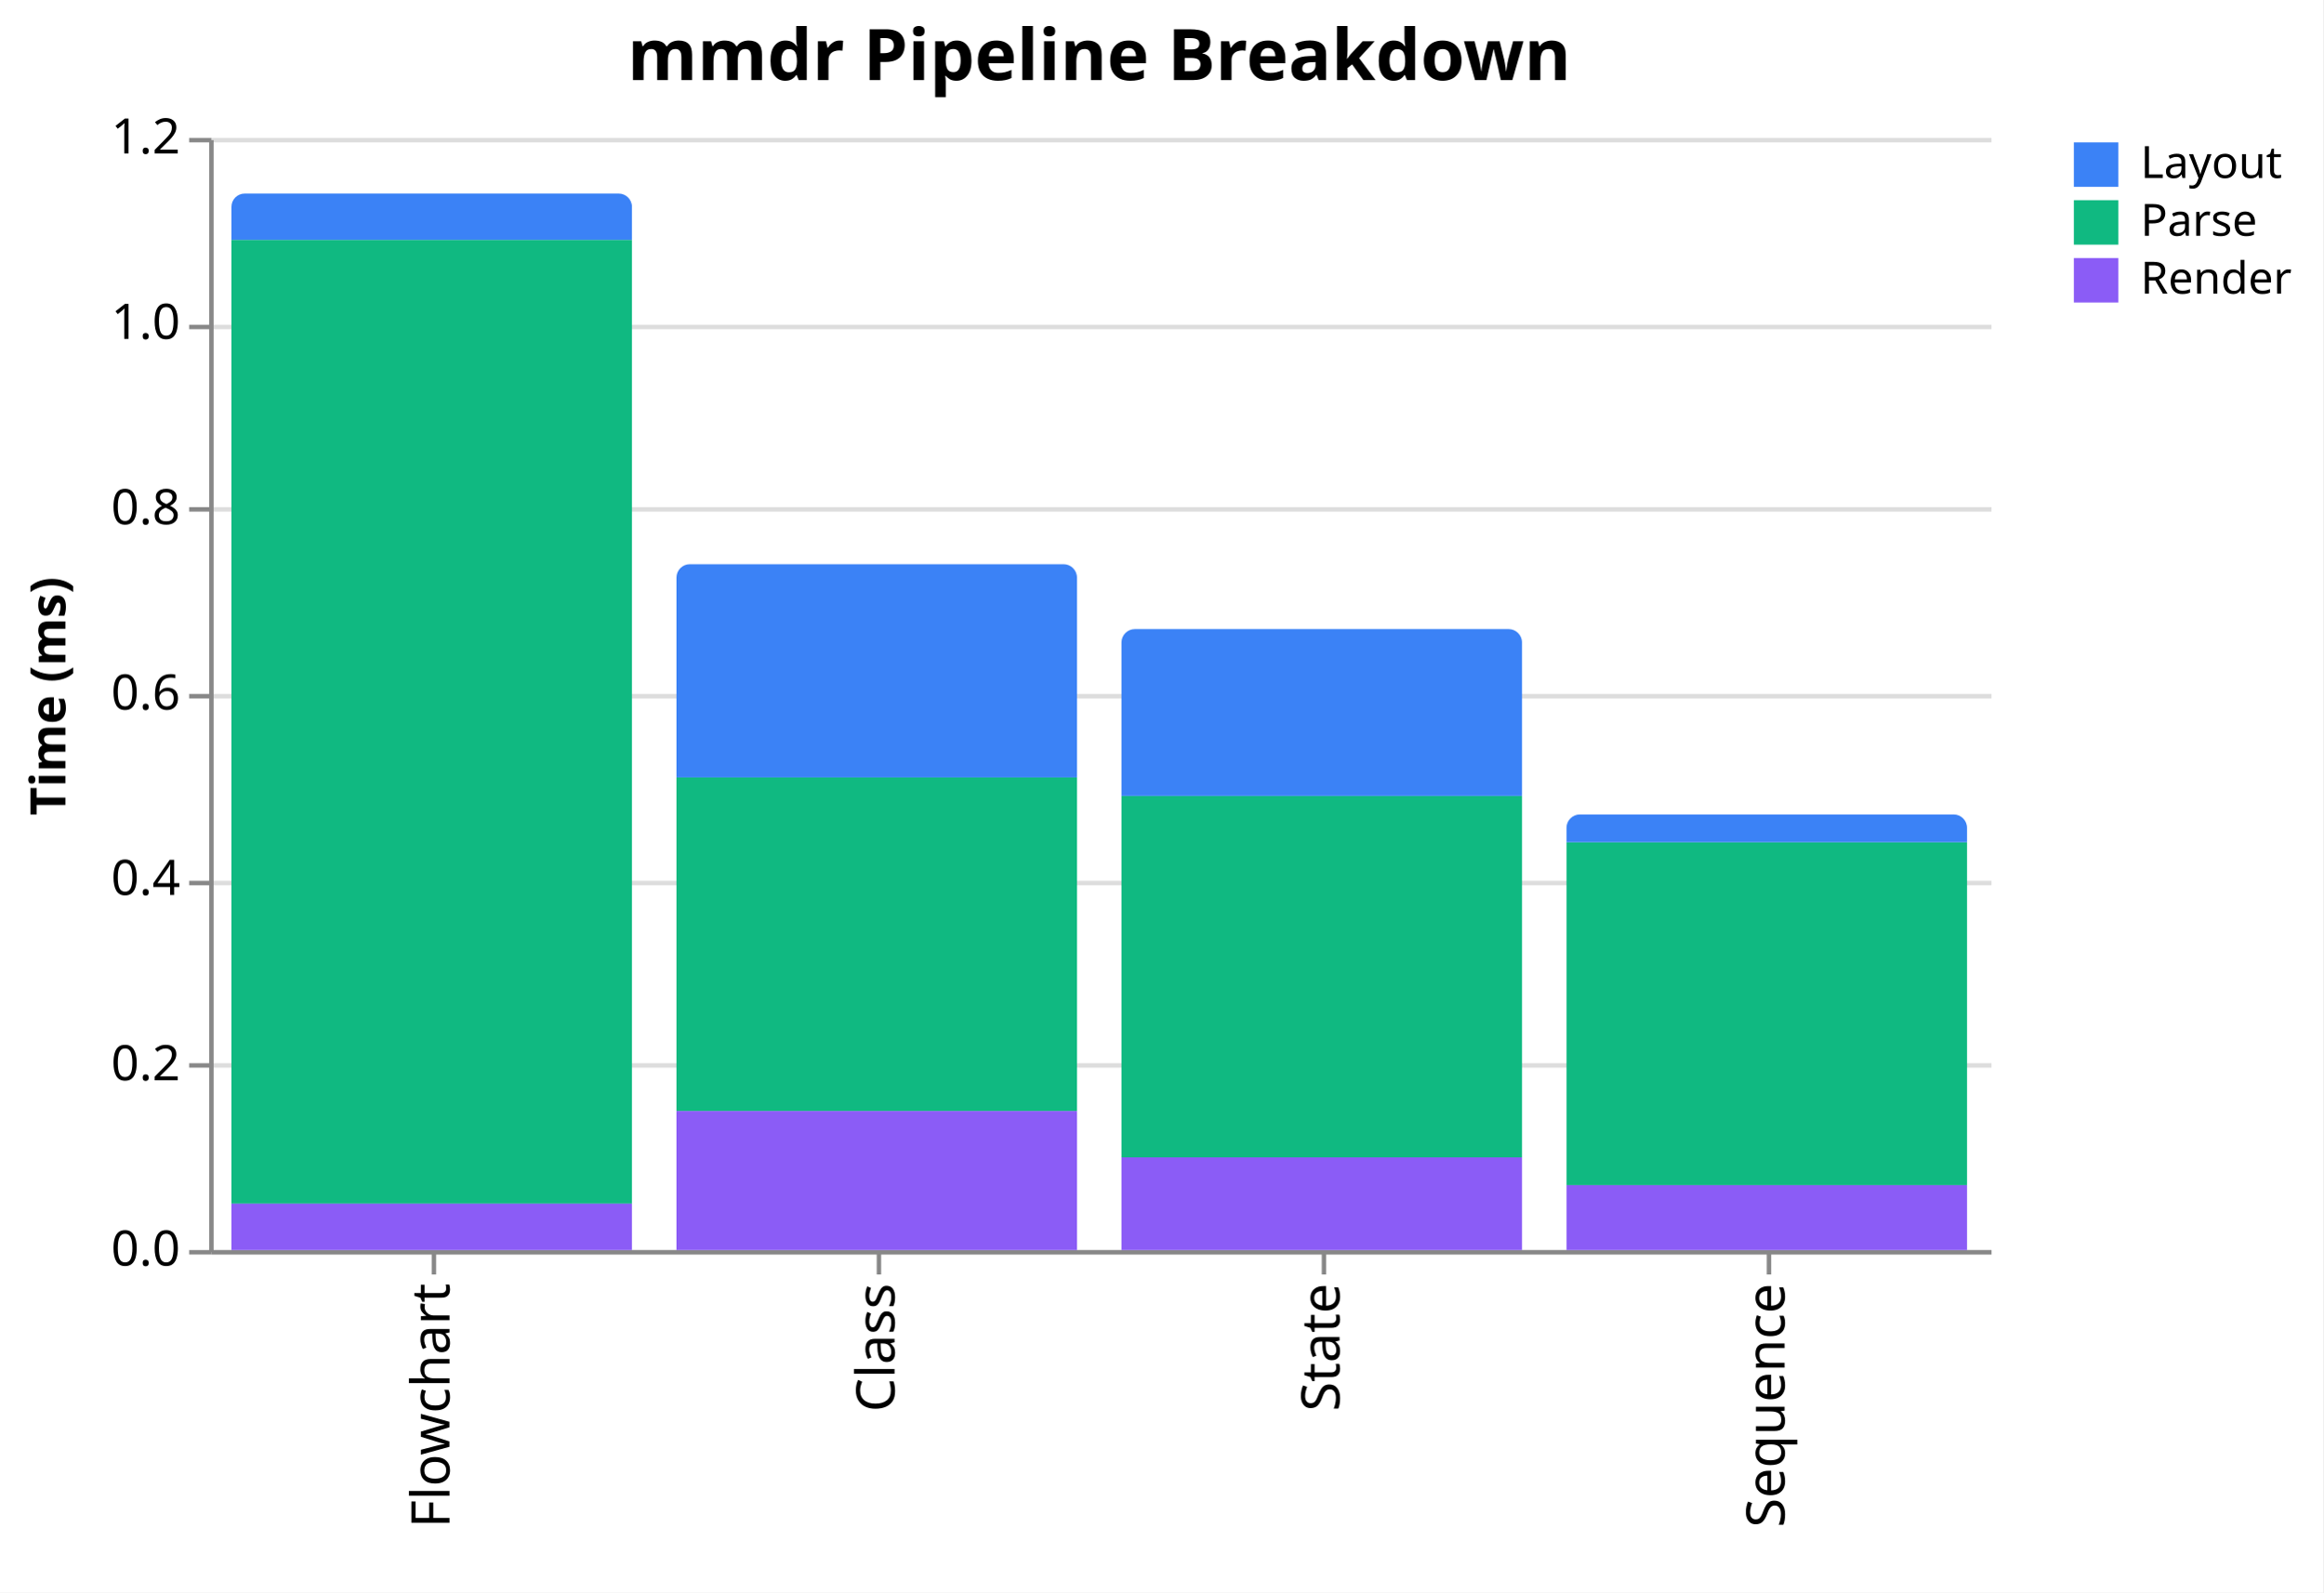
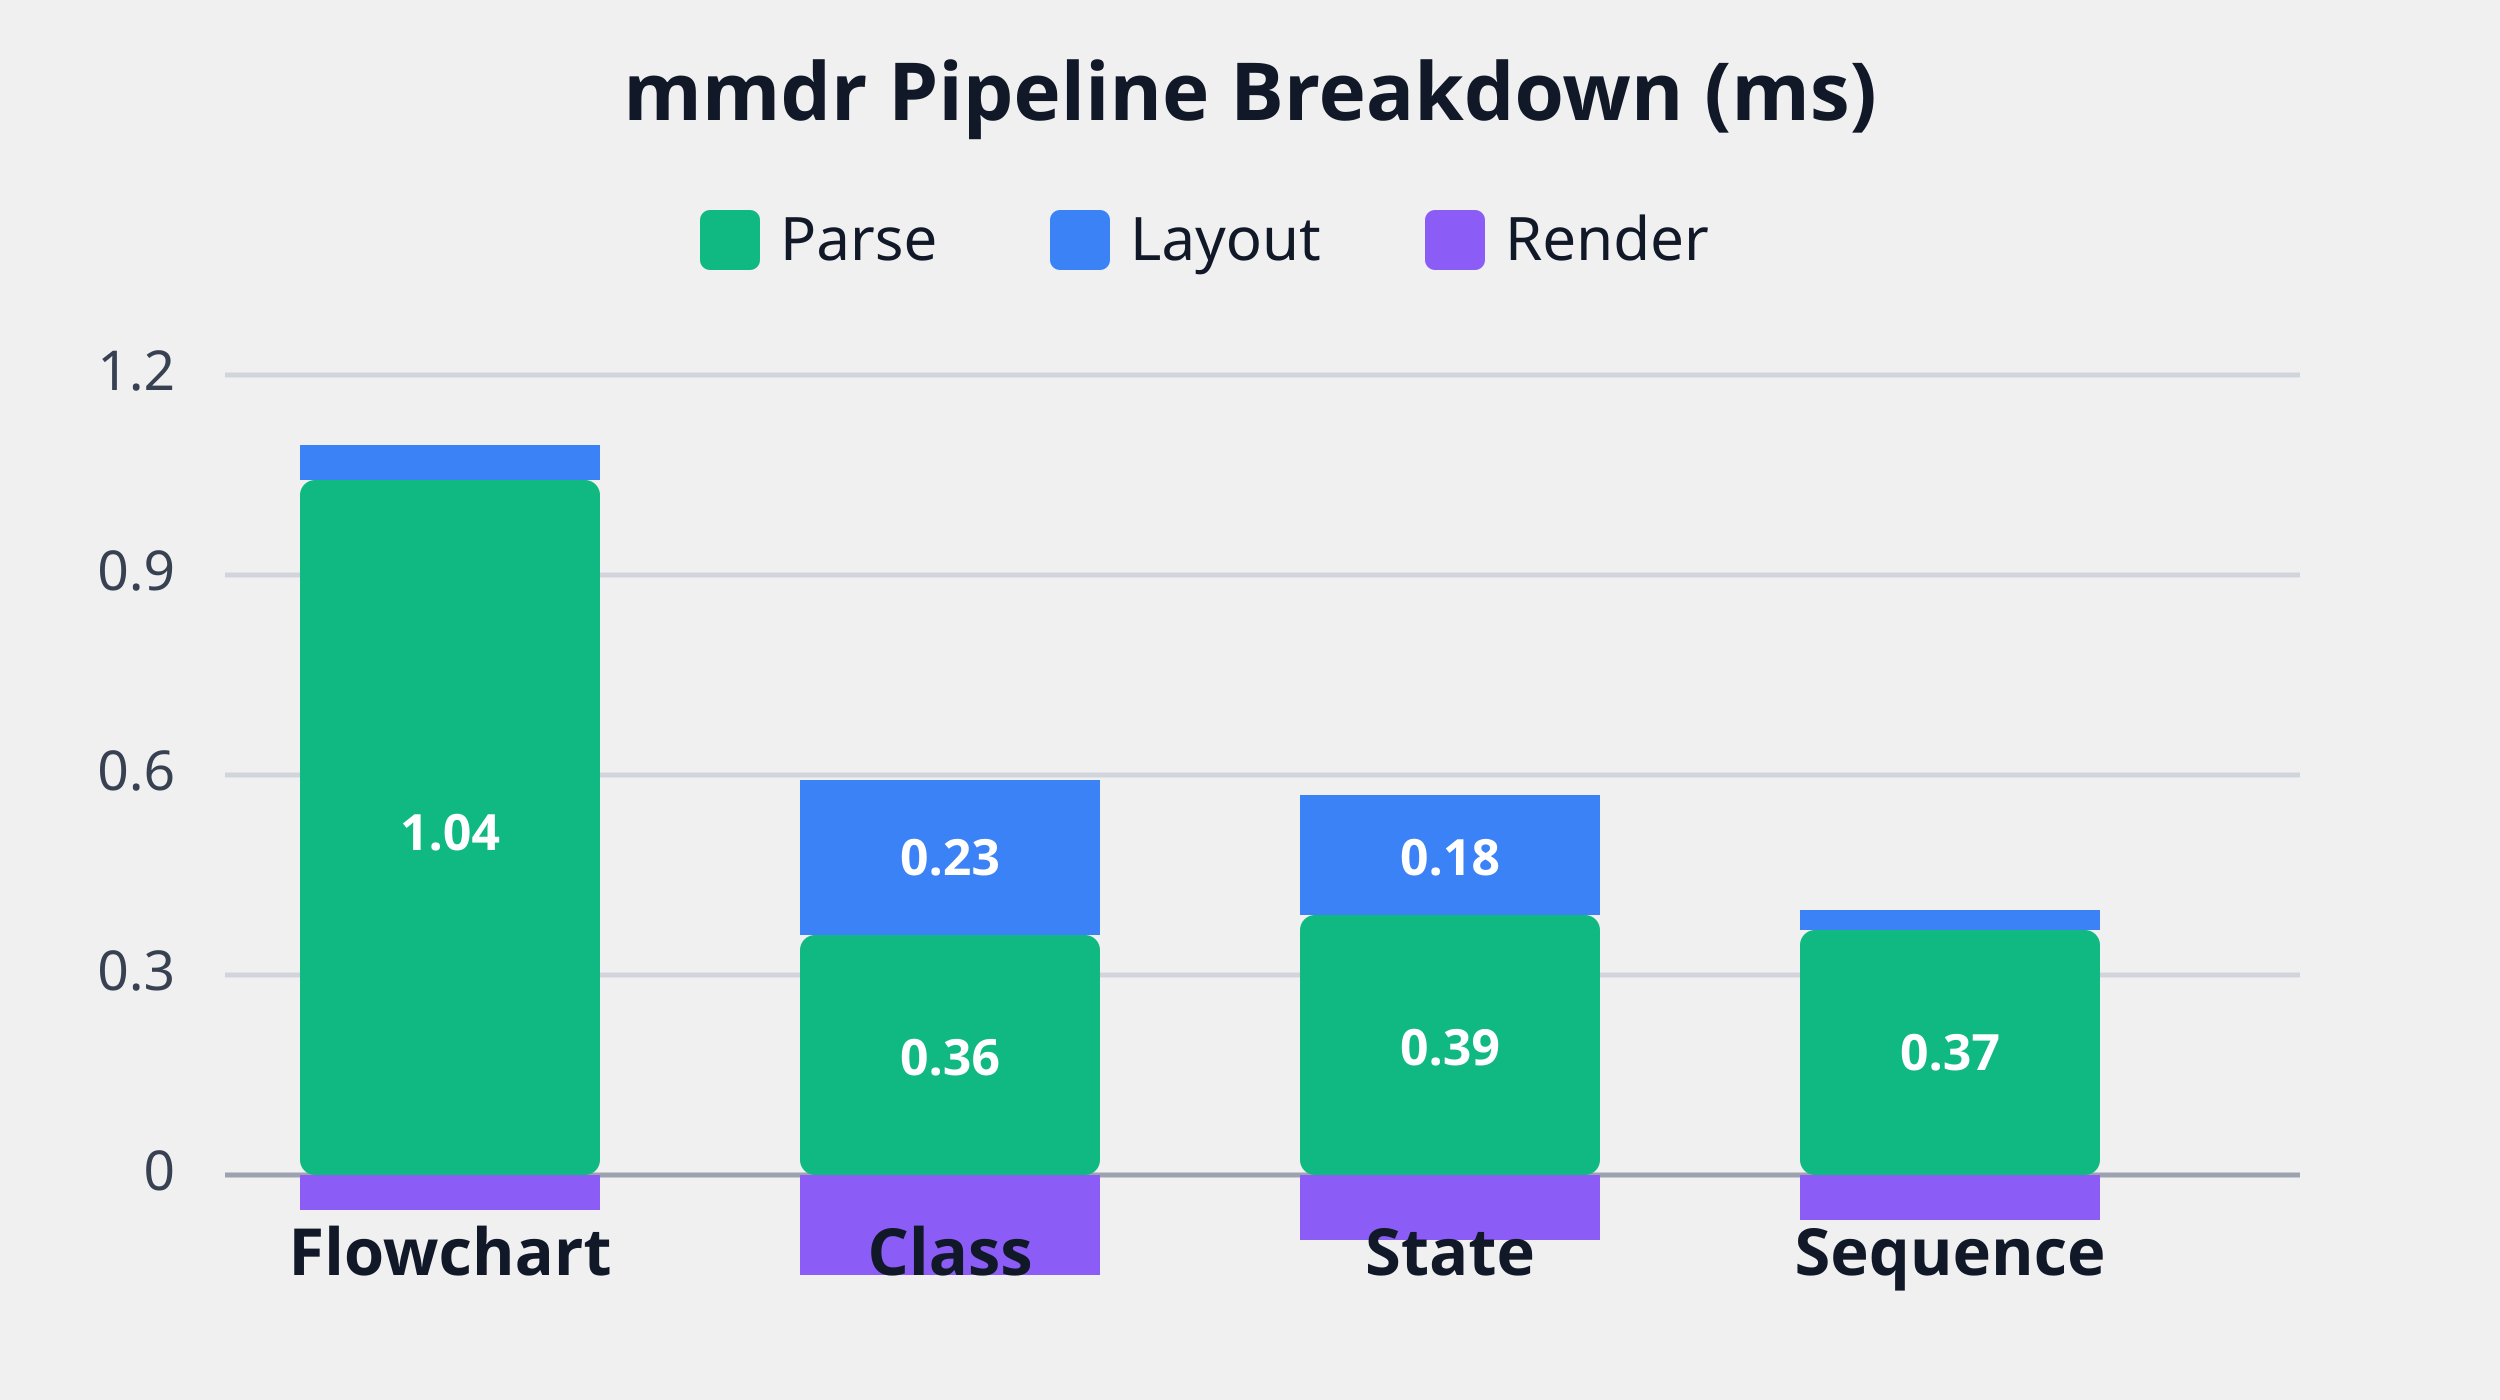
- <svg xmlns="http://www.w3.org/2000/svg" version="1.1" class="marks" width="522" height="358" viewBox="0 0 522 358">
-   <rect width="522" height="358" fill="white" />
-   <g fill="none" stroke-miterlimit="10" transform="translate(47,31)">
-     <g class="mark-group role-frame root" role="graphics-object" aria-roledescription="group mark container">
-       <g transform="translate(0,0)">
-         <path class="background" aria-hidden="true" d="M0,0h400v250h-400Z" />
-         <g>
-           <g class="mark-group role-axis" aria-hidden="true">
-             <g transform="translate(0.5,0.5)">
-               <path class="background" aria-hidden="true" d="M0,0h0v0h0Z" pointer-events="none" />
-               <g>
-                 <g class="mark-rule role-axis-grid" pointer-events="none">
-                   <line transform="translate(0,250)" x2="400" y2="0" stroke="#ddd" stroke-width="1" opacity="1" />
-                   <line transform="translate(0,208)" x2="400" y2="0" stroke="#ddd" stroke-width="1" opacity="1" />
-                   <line transform="translate(0,167)" x2="400" y2="0" stroke="#ddd" stroke-width="1" opacity="1" />
-                   <line transform="translate(0,125)" x2="400" y2="0" stroke="#ddd" stroke-width="1" opacity="1" />
-                   <line transform="translate(0,83)" x2="400" y2="0" stroke="#ddd" stroke-width="1" opacity="1" />
-                   <line transform="translate(0,42)" x2="400" y2="0" stroke="#ddd" stroke-width="1" opacity="1" />
-                   <line transform="translate(0,0)" x2="400" y2="0" stroke="#ddd" stroke-width="1" opacity="1" />
-                 </g>
-               </g>
-               <path class="foreground" aria-hidden="true" d="" pointer-events="none" display="none" />
-             </g>
-           </g>
-           <g class="mark-group role-axis" role="graphics-symbol" aria-roledescription="axis" aria-label="X-axis for a discrete scale with 4 values: Flowchart, Class, State, Sequence">
-             <g transform="translate(0.5,250.5)">
-               <path class="background" aria-hidden="true" d="M0,0h0v0h0Z" pointer-events="none" />
-               <g>
-                 <g class="mark-rule role-axis-tick" pointer-events="none">
-                   <line transform="translate(50,0)" x2="0" y2="5" stroke="#888" stroke-width="1" opacity="1" />
-                   <line transform="translate(150,0)" x2="0" y2="5" stroke="#888" stroke-width="1" opacity="1" />
-                   <line transform="translate(250,0)" x2="0" y2="5" stroke="#888" stroke-width="1" opacity="1" />
-                   <line transform="translate(350,0)" x2="0" y2="5" stroke="#888" stroke-width="1" opacity="1" />
-                 </g>
-                 <g class="mark-text role-axis-label" pointer-events="none">
-                   <text text-anchor="end" transform="translate(49.5,7) rotate(270) translate(0,4)" font-family="sans-serif" font-size="12px" fill="#000" opacity="1">Flowchart</text>
-                   <text text-anchor="end" transform="translate(149.5,7) rotate(270) translate(0,4)" font-family="sans-serif" font-size="12px" fill="#000" opacity="1">Class</text>
-                   <text text-anchor="end" transform="translate(249.5,7) rotate(270) translate(0,4)" font-family="sans-serif" font-size="12px" fill="#000" opacity="1">State</text>
-                   <text text-anchor="end" transform="translate(349.5,7) rotate(270) translate(0,4)" font-family="sans-serif" font-size="12px" fill="#000" opacity="1">Sequence</text>
-                 </g>
-                 <g class="mark-rule role-axis-domain" pointer-events="none">
-                   <line transform="translate(0,0)" x2="400" y2="0" stroke="#888" stroke-width="1" opacity="1" />
-                 </g>
-               </g>
-               <path class="foreground" aria-hidden="true" d="" pointer-events="none" display="none" />
-             </g>
-           </g>
-           <g class="mark-group role-axis" role="graphics-symbol" aria-roledescription="axis" aria-label="Y-axis titled 'Time (ms)' for a linear scale with values from 0.0 to 1.2">
-             <g transform="translate(0.5,0.5)">
-               <path class="background" aria-hidden="true" d="M0,0h0v0h0Z" pointer-events="none" />
-               <g>
-                 <g class="mark-rule role-axis-tick" pointer-events="none">
-                   <line transform="translate(0,250)" x2="-5" y2="0" stroke="#888" stroke-width="1" opacity="1" />
-                   <line transform="translate(0,208)" x2="-5" y2="0" stroke="#888" stroke-width="1" opacity="1" />
-                   <line transform="translate(0,167)" x2="-5" y2="0" stroke="#888" stroke-width="1" opacity="1" />
-                   <line transform="translate(0,125)" x2="-5" y2="0" stroke="#888" stroke-width="1" opacity="1" />
-                   <line transform="translate(0,83)" x2="-5" y2="0" stroke="#888" stroke-width="1" opacity="1" />
-                   <line transform="translate(0,42)" x2="-5" y2="0" stroke="#888" stroke-width="1" opacity="1" />
-                   <line transform="translate(0,0)" x2="-5" y2="0" stroke="#888" stroke-width="1" opacity="1" />
-                 </g>
-                 <g class="mark-text role-axis-label" pointer-events="none">
-                   <text text-anchor="end" transform="translate(-7,253)" font-family="sans-serif" font-size="11px" fill="#000" opacity="1">0.0</text>
-                   <text text-anchor="end" transform="translate(-7,211.3333)" font-family="sans-serif" font-size="11px" fill="#000" opacity="1">0.2</text>
-                   <text text-anchor="end" transform="translate(-7,169.6667)" font-family="sans-serif" font-size="11px" fill="#000" opacity="1">0.4</text>
-                   <text text-anchor="end" transform="translate(-7,128)" font-family="sans-serif" font-size="11px" fill="#000" opacity="1">0.6</text>
-                   <text text-anchor="end" transform="translate(-7,86.33333)" font-family="sans-serif" font-size="11px" fill="#000" opacity="1">0.8</text>
-                   <text text-anchor="end" transform="translate(-7,44.66667)" font-family="sans-serif" font-size="11px" fill="#000" opacity="1">1.0</text>
-                   <text text-anchor="end" transform="translate(-7,3)" font-family="sans-serif" font-size="11px" fill="#000" opacity="1">1.2</text>
-                 </g>
-                 <g class="mark-rule role-axis-domain" pointer-events="none">
-                   <line transform="translate(0,250)" x2="0" y2="-250" stroke="#888" stroke-width="1" opacity="1" />
-                 </g>
-                 <g class="mark-text role-axis-title" pointer-events="none">
-                   <text text-anchor="middle" transform="translate(-30.79883,125) rotate(-90) translate(0,-2)" font-family="sans-serif" font-size="11px" font-weight="bold" fill="#000" opacity="1">Time (ms)</text>
-                 </g>
-               </g>
-               <path class="foreground" aria-hidden="true" d="" pointer-events="none" display="none" />
-             </g>
-           </g>
-           <g class="mark-group role-scope" role="graphics-object" aria-roledescription="group mark container">
-             <g transform="translate(5,12.5)">
-               <path class="background" aria-hidden="true" d="M3,0L87,0C88.656,0,90,1.344,90,3L90,237.5C90,237.5,90,237.5,90,237.5L0,237.5C0,237.5,0,237.5,0,237.5L0,3C0,1.344,1.344,0,3,0Z" />
-               <g clip-path="url(#clip1)">
-                 <g class="mark-group role-scope" role="graphics-object" aria-roledescription="group mark container">
-                   <g transform="translate(0,-12.5)">
-                     <path class="background" aria-hidden="true" d="M0,0h90v0h-90Z" />
-                     <g>
-                       <g class="mark-rect role-mark marks" role="graphics-object" aria-roledescription="rect mark container">
-                         <path aria-label="diagram: Flowchart; time: 1.04; stage: Parse; Time (ms): 1.04" role="graphics-symbol" aria-roledescription="bar" d="M0,22.917h90v216.667h-90Z" fill="#10b981" />
-                         <path aria-label="diagram: Flowchart; time: 0.05; stage: Layout; Time (ms): 0.05" role="graphics-symbol" aria-roledescription="bar" d="M0,12.5h90v10.417h-90Z" fill="#3b82f6" />
-                         <path aria-label="diagram: Flowchart; time: 0.05; stage: Render; Time (ms): 0.05" role="graphics-symbol" aria-roledescription="bar" d="M0,239.583h90v10.417h-90Z" fill="#8b5cf6" />
-                       </g>
-                     </g>
-                     <path class="foreground" aria-hidden="true" d="" display="none" />
-                   </g>
-                 </g>
-               </g>
-               <path class="foreground" aria-hidden="true" d="" display="none" />
-             </g>
-             <g transform="translate(105,95.83333)">
-               <path class="background" aria-hidden="true" d="M3,0L87,0C88.656,0,90,1.344,90,3L90,154.167C90,154.167,90,154.167,90,154.167L0,154.167C0,154.167,0,154.167,0,154.167L0,3C0,1.344,1.344,0,3,0Z" />
-               <g clip-path="url(#clip2)">
-                 <g class="mark-group role-scope" role="graphics-object" aria-roledescription="group mark container">
-                   <g transform="translate(0,-95.83333)">
-                     <path class="background" aria-hidden="true" d="M0,0h90v0h-90Z" />
-                     <g>
-                       <g class="mark-rect role-mark marks" role="graphics-object" aria-roledescription="rect mark container">
-                         <path aria-label="diagram: Class; time: 0.36; stage: Parse; Time (ms): 0.36" role="graphics-symbol" aria-roledescription="bar" d="M0,143.75h90v75h-90Z" fill="#10b981" />
-                         <path aria-label="diagram: Class; time: 0.23; stage: Layout; Time (ms): 0.23" role="graphics-symbol" aria-roledescription="bar" d="M0,95.833h90v47.917h-90Z" fill="#3b82f6" />
-                         <path aria-label="diagram: Class; time: 0.15; stage: Render; Time (ms): 0.15" role="graphics-symbol" aria-roledescription="bar" d="M0,218.75h90v31.25h-90Z" fill="#8b5cf6" />
-                       </g>
-                     </g>
-                     <path class="foreground" aria-hidden="true" d="" display="none" />
-                   </g>
-                 </g>
-               </g>
-               <path class="foreground" aria-hidden="true" d="" display="none" />
-             </g>
-             <g transform="translate(205,110.4167)">
-               <path class="background" aria-hidden="true" d="M3,0L87,0C88.656,0,90,1.344,90,3L90,139.583C90,139.583,90,139.583,90,139.583L0,139.583C0,139.583,0,139.583,0,139.583L0,3C0,1.344,1.344,0,3,0Z" />
-               <g clip-path="url(#clip3)">
-                 <g class="mark-group role-scope" role="graphics-object" aria-roledescription="group mark container">
-                   <g transform="translate(0,-110.4167)">
-                     <path class="background" aria-hidden="true" d="M0,0h90v0h-90Z" />
-                     <g>
-                       <g class="mark-rect role-mark marks" role="graphics-object" aria-roledescription="rect mark container">
-                         <path aria-label="diagram: State; time: 0.39; stage: Parse; Time (ms): 0.39" role="graphics-symbol" aria-roledescription="bar" d="M0,147.917h90v81.25h-90Z" fill="#10b981" />
-                         <path aria-label="diagram: State; time: 0.18; stage: Layout; Time (ms): 0.18" role="graphics-symbol" aria-roledescription="bar" d="M0,110.417h90v37.5h-90Z" fill="#3b82f6" />
-                         <path aria-label="diagram: State; time: 0.1; stage: Render; Time (ms): 0.10" role="graphics-symbol" aria-roledescription="bar" d="M0,229.167h90v20.833h-90Z" fill="#8b5cf6" />
-                       </g>
-                     </g>
-                     <path class="foreground" aria-hidden="true" d="" display="none" />
-                   </g>
-                 </g>
-               </g>
-               <path class="foreground" aria-hidden="true" d="" display="none" />
-             </g>
-             <g transform="translate(305,152.0833)">
-               <path class="background" aria-hidden="true" d="M3,0L87,0C88.656,0,90,1.344,90,3L90,97.917C90,97.917,90,97.917,90,97.917L0,97.917C0,97.917,0,97.917,0,97.917L0,3C0,1.344,1.344,0,3,0Z" />
-               <g clip-path="url(#clip4)">
-                 <g class="mark-group role-scope" role="graphics-object" aria-roledescription="group mark container">
-                   <g transform="translate(0,-152.0833)">
-                     <path class="background" aria-hidden="true" d="M0,0h90v0h-90Z" />
-                     <g>
-                       <g class="mark-rect role-mark marks" role="graphics-object" aria-roledescription="rect mark container">
-                         <path aria-label="diagram: Sequence; time: 0.37; stage: Parse; Time (ms): 0.37" role="graphics-symbol" aria-roledescription="bar" d="M0,158.333h90v77.083h-90Z" fill="#10b981" />
-                         <path aria-label="diagram: Sequence; time: 0.03; stage: Layout; Time (ms): 0.03" role="graphics-symbol" aria-roledescription="bar" d="M0,152.083h90v6.25h-90Z" fill="#3b82f6" />
-                         <path aria-label="diagram: Sequence; time: 0.07; stage: Render; Time (ms): 0.07" role="graphics-symbol" aria-roledescription="bar" d="M0,235.417h90v14.583h-90Z" fill="#8b5cf6" />
-                       </g>
-                     </g>
-                     <path class="foreground" aria-hidden="true" d="" display="none" />
-                   </g>
-                 </g>
-               </g>
-               <path class="foreground" aria-hidden="true" d="" display="none" />
-             </g>
-           </g>
-           <g class="mark-group role-legend" role="graphics-symbol" aria-roledescription="legend" aria-label="Symbol legend for fill color with 3 values: Layout, Parse, Render">
-             <g transform="translate(418,0)">
-               <path class="background" aria-hidden="true" d="M0,0h52v37h-52Z" pointer-events="none" />
-               <g>
-                 <g class="mark-group role-legend-entry">
-                   <g transform="translate(0,0)">
-                     <path class="background" aria-hidden="true" d="M0,0h0v0h0Z" pointer-events="none" />
-                     <g>
-                       <g class="mark-group role-scope" role="graphics-object" aria-roledescription="group mark container">
-                         <g transform="translate(0,0)">
-                           <path class="background" aria-hidden="true" d="M0,0h51.994v11h-51.994Z" pointer-events="none" opacity="1" />
-                           <g>
-                             <g class="mark-symbol role-legend-symbol" pointer-events="none">
-                               <path transform="translate(6,6)" d="M-5,-5h10v10h-10Z" fill="#3b82f6" stroke-width="1.5" opacity="1" />
-                             </g>
-                             <g class="mark-text role-legend-label" pointer-events="none">
-                               <text text-anchor="start" transform="translate(16,9)" font-family="sans-serif" font-size="10px" fill="#000" opacity="1">Layout</text>
-                             </g>
-                           </g>
-                           <path class="foreground" aria-hidden="true" d="" pointer-events="none" display="none" />
-                         </g>
-                         <g transform="translate(0,13)">
-                           <path class="background" aria-hidden="true" d="M0,0h51.994v11h-51.994Z" pointer-events="none" opacity="1" />
-                           <g>
-                             <g class="mark-symbol role-legend-symbol" pointer-events="none">
-                               <path transform="translate(6,6)" d="M-5,-5h10v10h-10Z" fill="#10b981" stroke-width="1.5" opacity="1" />
-                             </g>
-                             <g class="mark-text role-legend-label" pointer-events="none">
-                               <text text-anchor="start" transform="translate(16,9)" font-family="sans-serif" font-size="10px" fill="#000" opacity="1">Parse</text>
-                             </g>
-                           </g>
-                           <path class="foreground" aria-hidden="true" d="" pointer-events="none" display="none" />
-                         </g>
-                         <g transform="translate(0,26)">
-                           <path class="background" aria-hidden="true" d="M0,0h51.994v11h-51.994Z" pointer-events="none" opacity="1" />
-                           <g>
-                             <g class="mark-symbol role-legend-symbol" pointer-events="none">
-                               <path transform="translate(6,6)" d="M-5,-5h10v10h-10Z" fill="#8b5cf6" stroke-width="1.5" opacity="1" />
-                             </g>
-                             <g class="mark-text role-legend-label" pointer-events="none">
-                               <text text-anchor="start" transform="translate(16,9)" font-family="sans-serif" font-size="10px" fill="#000" opacity="1">Render</text>
-                             </g>
-                           </g>
-                           <path class="foreground" aria-hidden="true" d="" pointer-events="none" display="none" />
-                         </g>
-                       </g>
-                     </g>
-                     <path class="foreground" aria-hidden="true" d="" pointer-events="none" display="none" />
-                   </g>
-                 </g>
-               </g>
-               <path class="foreground" aria-hidden="true" d="" pointer-events="none" display="none" />
-             </g>
-           </g>
-           <g class="mark-group role-title">
-             <g transform="translate(200,-26)">
-               <path class="background" aria-hidden="true" d="M0,0h0v0h0Z" pointer-events="none" />
-               <g>
-                 <g class="mark-text role-title-text" role="graphics-symbol" aria-roledescription="title" aria-label="Title text 'mmdr Pipeline Breakdown'" pointer-events="none">
-                   <text text-anchor="middle" transform="translate(0,13)" font-family="sans-serif" font-size="16px" font-weight="bold" fill="#000" opacity="1">mmdr Pipeline Breakdown</text>
-                 </g>
-               </g>
-               <path class="foreground" aria-hidden="true" d="" pointer-events="none" display="none" />
-             </g>
-           </g>
-         </g>
-         <path class="foreground" aria-hidden="true" d="" display="none" />
-       </g>
-     </g>
-   </g>
-   <defs>
-     <clipPath id="clip1">
-       <path d="M3,0L87,0C88.656,0,90,1.344,90,3L90,237.5C90,237.5,90,237.5,90,237.5L0,237.5C0,237.5,0,237.5,0,237.5L0,3C0,1.344,1.344,0,3,0Z" />
-     </clipPath>
-     <clipPath id="clip2">
-       <path d="M3,0L87,0C88.656,0,90,1.344,90,3L90,154.167C90,154.167,90,154.167,90,154.167L0,154.167C0,154.167,0,154.167,0,154.167L0,3C0,1.344,1.344,0,3,0Z" />
-     </clipPath>
-     <clipPath id="clip3">
-       <path d="M3,0L87,0C88.656,0,90,1.344,90,3L90,139.583C90,139.583,90,139.583,90,139.583L0,139.583C0,139.583,0,139.583,0,139.583L0,3C0,1.344,1.344,0,3,0Z" />
-     </clipPath>
-     <clipPath id="clip4">
-       <path d="M3,0L87,0C88.656,0,90,1.344,90,3L90,97.917C90,97.917,90,97.917,90,97.917L0,97.917C0,97.917,0,97.917,0,97.917L0,3C0,1.344,1.344,0,3,0Z" />
-     </clipPath>
-   </defs>
+ <svg xmlns="http://www.w3.org/2000/svg" viewBox="0 0 500 280">
+   <style>
+     .title { font: bold 16px system-ui, sans-serif; fill: #111827; }
+     .label { font: bold 13px system-ui, sans-serif; fill: #111827; }
+     .value { font: bold 10px system-ui, sans-serif; fill: white; }
+     .axis { font: 11px system-ui, sans-serif; fill: #374151; }
+     .bar-parse { fill: #10b981; }
+     .bar-layout { fill: #3b82f6; }
+     .bar-render { fill: #8b5cf6; }
+     .legend-text { font: 12px system-ui, sans-serif; fill: #111827; }
+   </style>
+   <text x="250" y="24" text-anchor="middle" class="title">mmdr Pipeline Breakdown (ms)</text>
+   <rect x="140" y="42" width="12" height="12" rx="2" class="bar-parse" />
+   <text x="156" y="52" class="legend-text">Parse</text>
+   <rect x="210" y="42" width="12" height="12" rx="2" class="bar-layout" />
+   <text x="226" y="52" class="legend-text">Layout</text>
+   <rect x="285" y="42" width="12" height="12" rx="2" class="bar-render" />
+   <text x="301" y="52" class="legend-text">Render</text>
+   <text x="35" y="78" text-anchor="end" class="axis">1.2</text>
+   <text x="35" y="118" text-anchor="end" class="axis">0.9</text>
+   <text x="35" y="158" text-anchor="end" class="axis">0.6</text>
+   <text x="35" y="198" text-anchor="end" class="axis">0.3</text>
+   <text x="35" y="238" text-anchor="end" class="axis">0</text>
+   <line x1="45" y1="75" x2="460" y2="75" stroke="#d1d5db" stroke-width="1" />
+   <line x1="45" y1="115" x2="460" y2="115" stroke="#d1d5db" stroke-width="1" />
+   <line x1="45" y1="155" x2="460" y2="155" stroke="#d1d5db" stroke-width="1" />
+   <line x1="45" y1="195" x2="460" y2="195" stroke="#d1d5db" stroke-width="1" />
+   <line x1="45" y1="235" x2="460" y2="235" stroke="#9ca3af" stroke-width="1" />
+   <rect x="60" y="96" width="60" height="139" rx="3" class="bar-parse" />
+   <text x="90" y="170" text-anchor="middle" class="value">1.04</text>
+   <rect x="60" y="89" width="60" height="7" class="bar-layout" />
+   <rect x="60" y="235" width="60" height="7" rx="0 0 3 3" class="bar-render" />
+   <text x="90" y="255" text-anchor="middle" class="label">Flowchart</text>
+   <rect x="160" y="187" width="60" height="48" rx="3" class="bar-parse" />
+   <text x="190" y="215" text-anchor="middle" class="value">0.36</text>
+   <rect x="160" y="156" width="60" height="31" class="bar-layout" />
+   <text x="190" y="175" text-anchor="middle" class="value">0.23</text>
+   <rect x="160" y="235" width="60" height="20" rx="0 0 3 3" class="bar-render" />
+   <text x="190" y="255" text-anchor="middle" class="label">Class</text>
+   <rect x="260" y="183" width="60" height="52" rx="3" class="bar-parse" />
+   <text x="290" y="213" text-anchor="middle" class="value">0.39</text>
+   <rect x="260" y="159" width="60" height="24" class="bar-layout" />
+   <text x="290" y="175" text-anchor="middle" class="value">0.18</text>
+   <rect x="260" y="235" width="60" height="13" rx="0 0 3 3" class="bar-render" />
+   <text x="290" y="255" text-anchor="middle" class="label">State</text>
+   <rect x="360" y="186" width="60" height="49" rx="3" class="bar-parse" />
+   <text x="390" y="214" text-anchor="middle" class="value">0.37</text>
+   <rect x="360" y="182" width="60" height="4" class="bar-layout" />
+   <rect x="360" y="235" width="60" height="9" rx="0 0 3 3" class="bar-render" />
+   <text x="390" y="255" text-anchor="middle" class="label">Sequence</text>
</svg>
